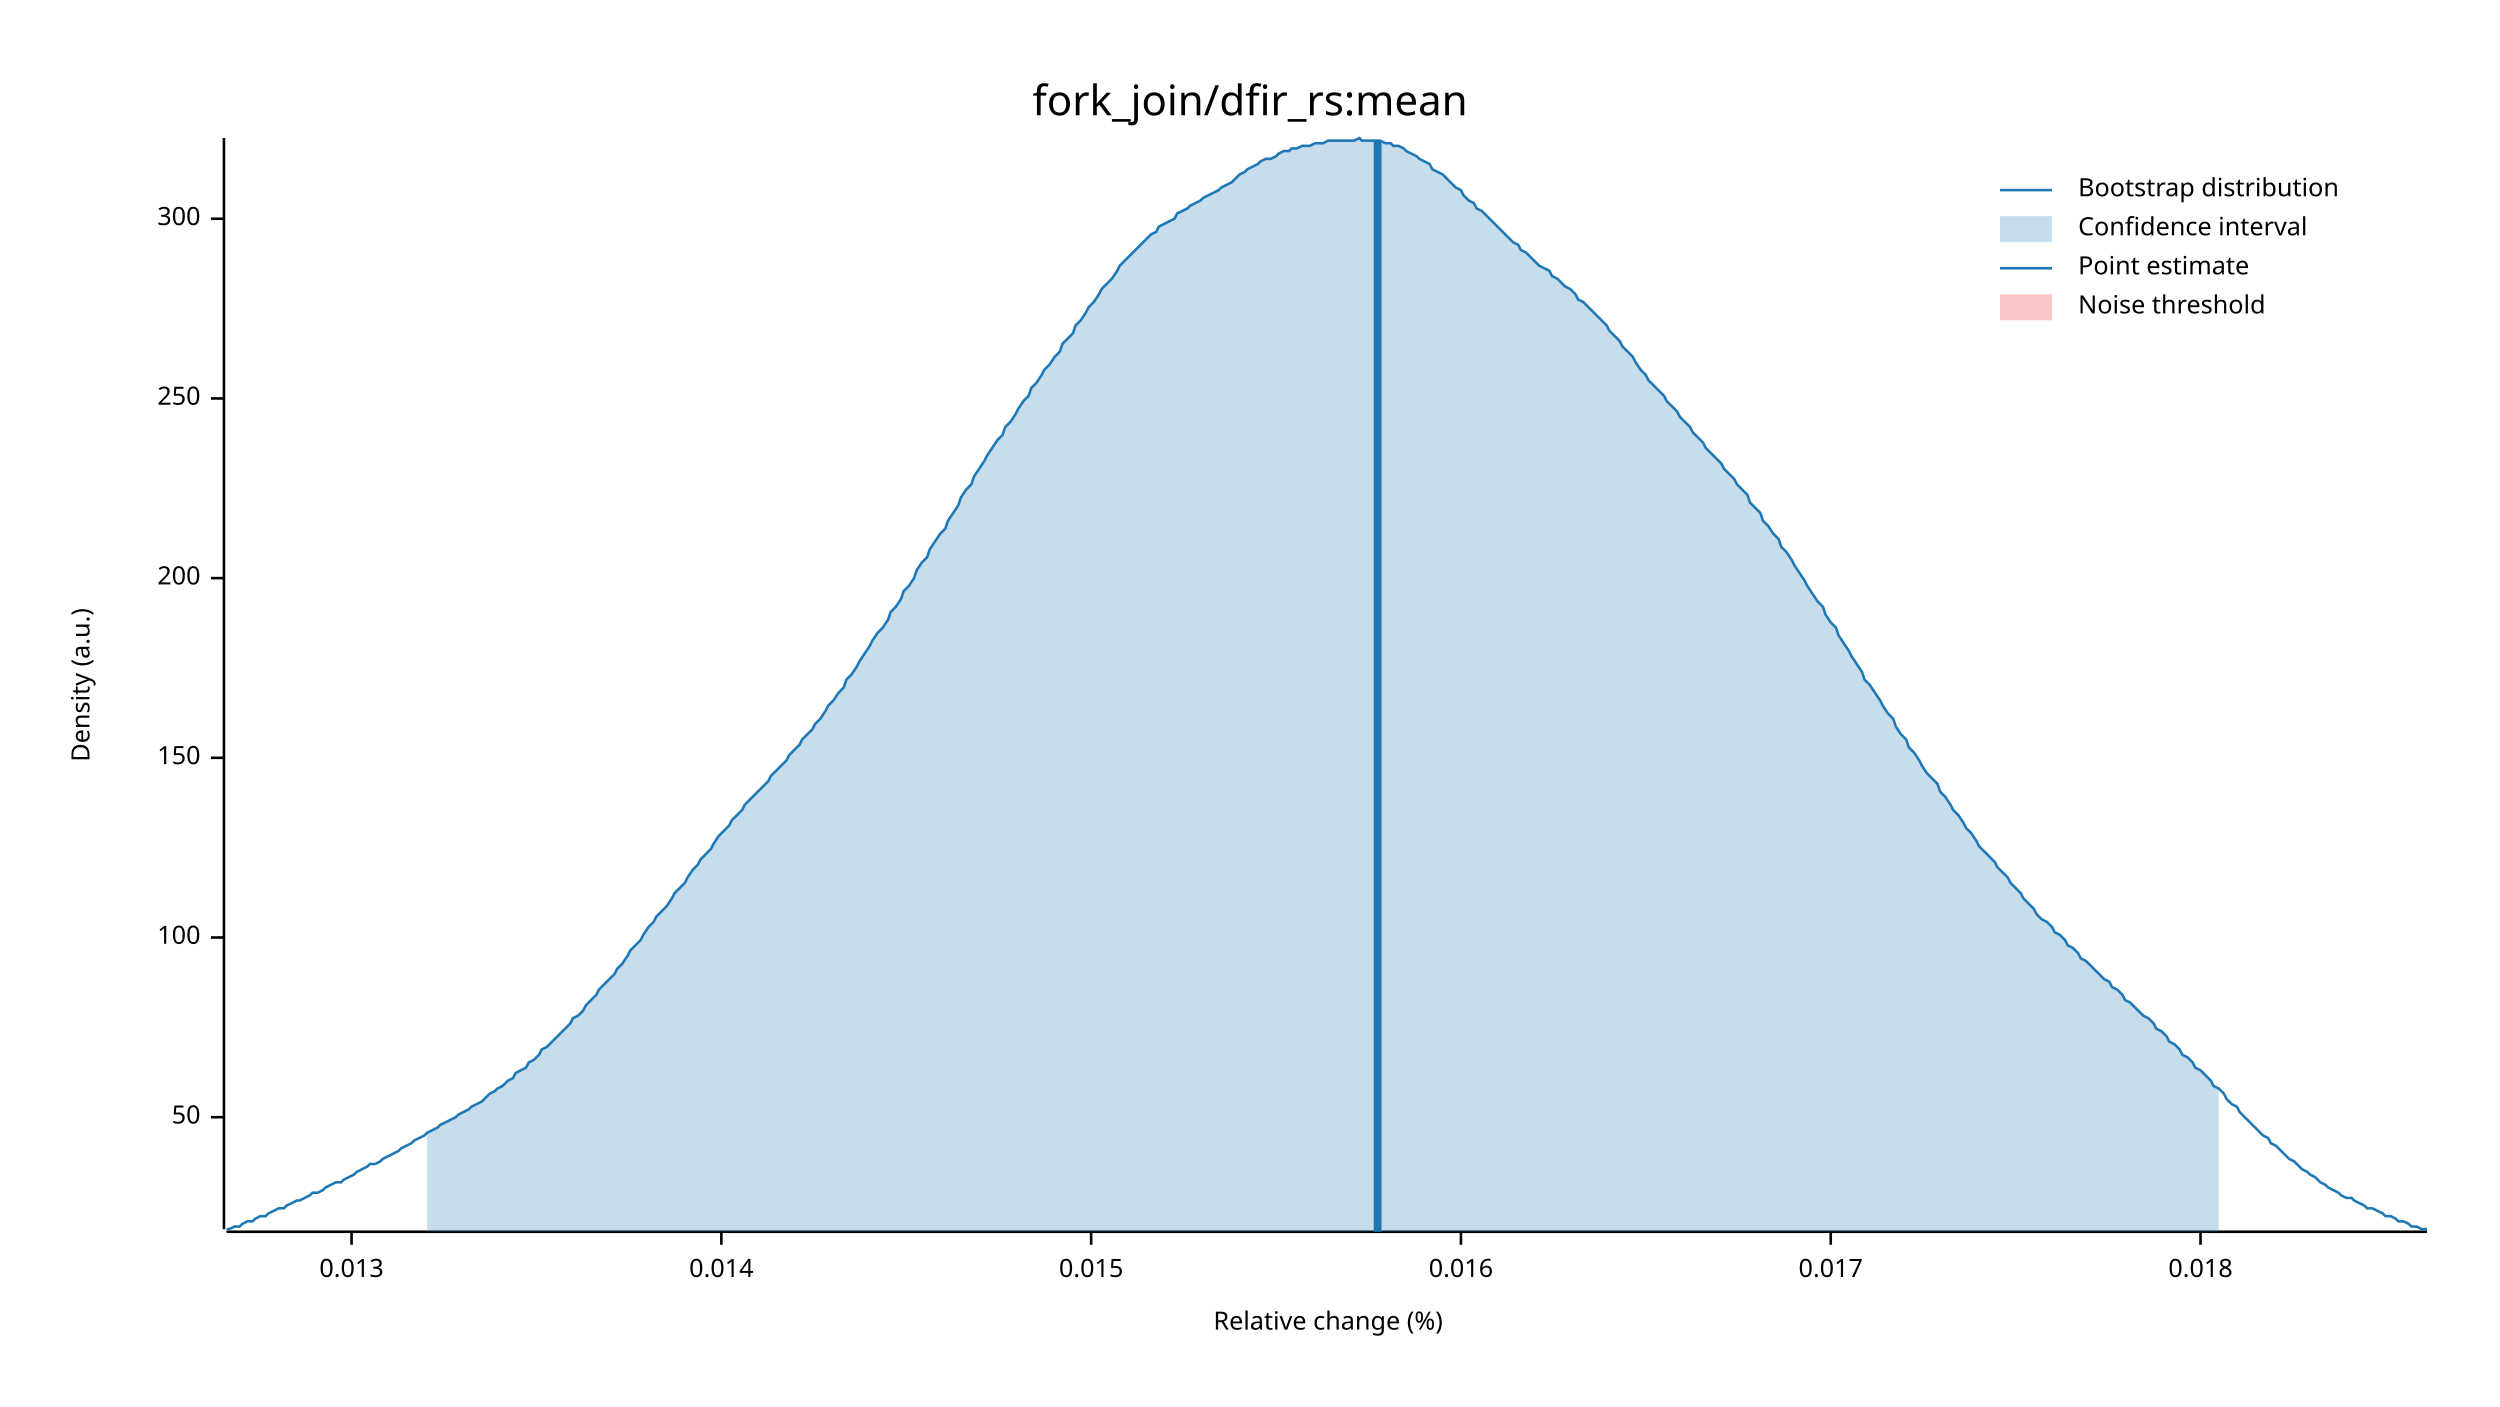
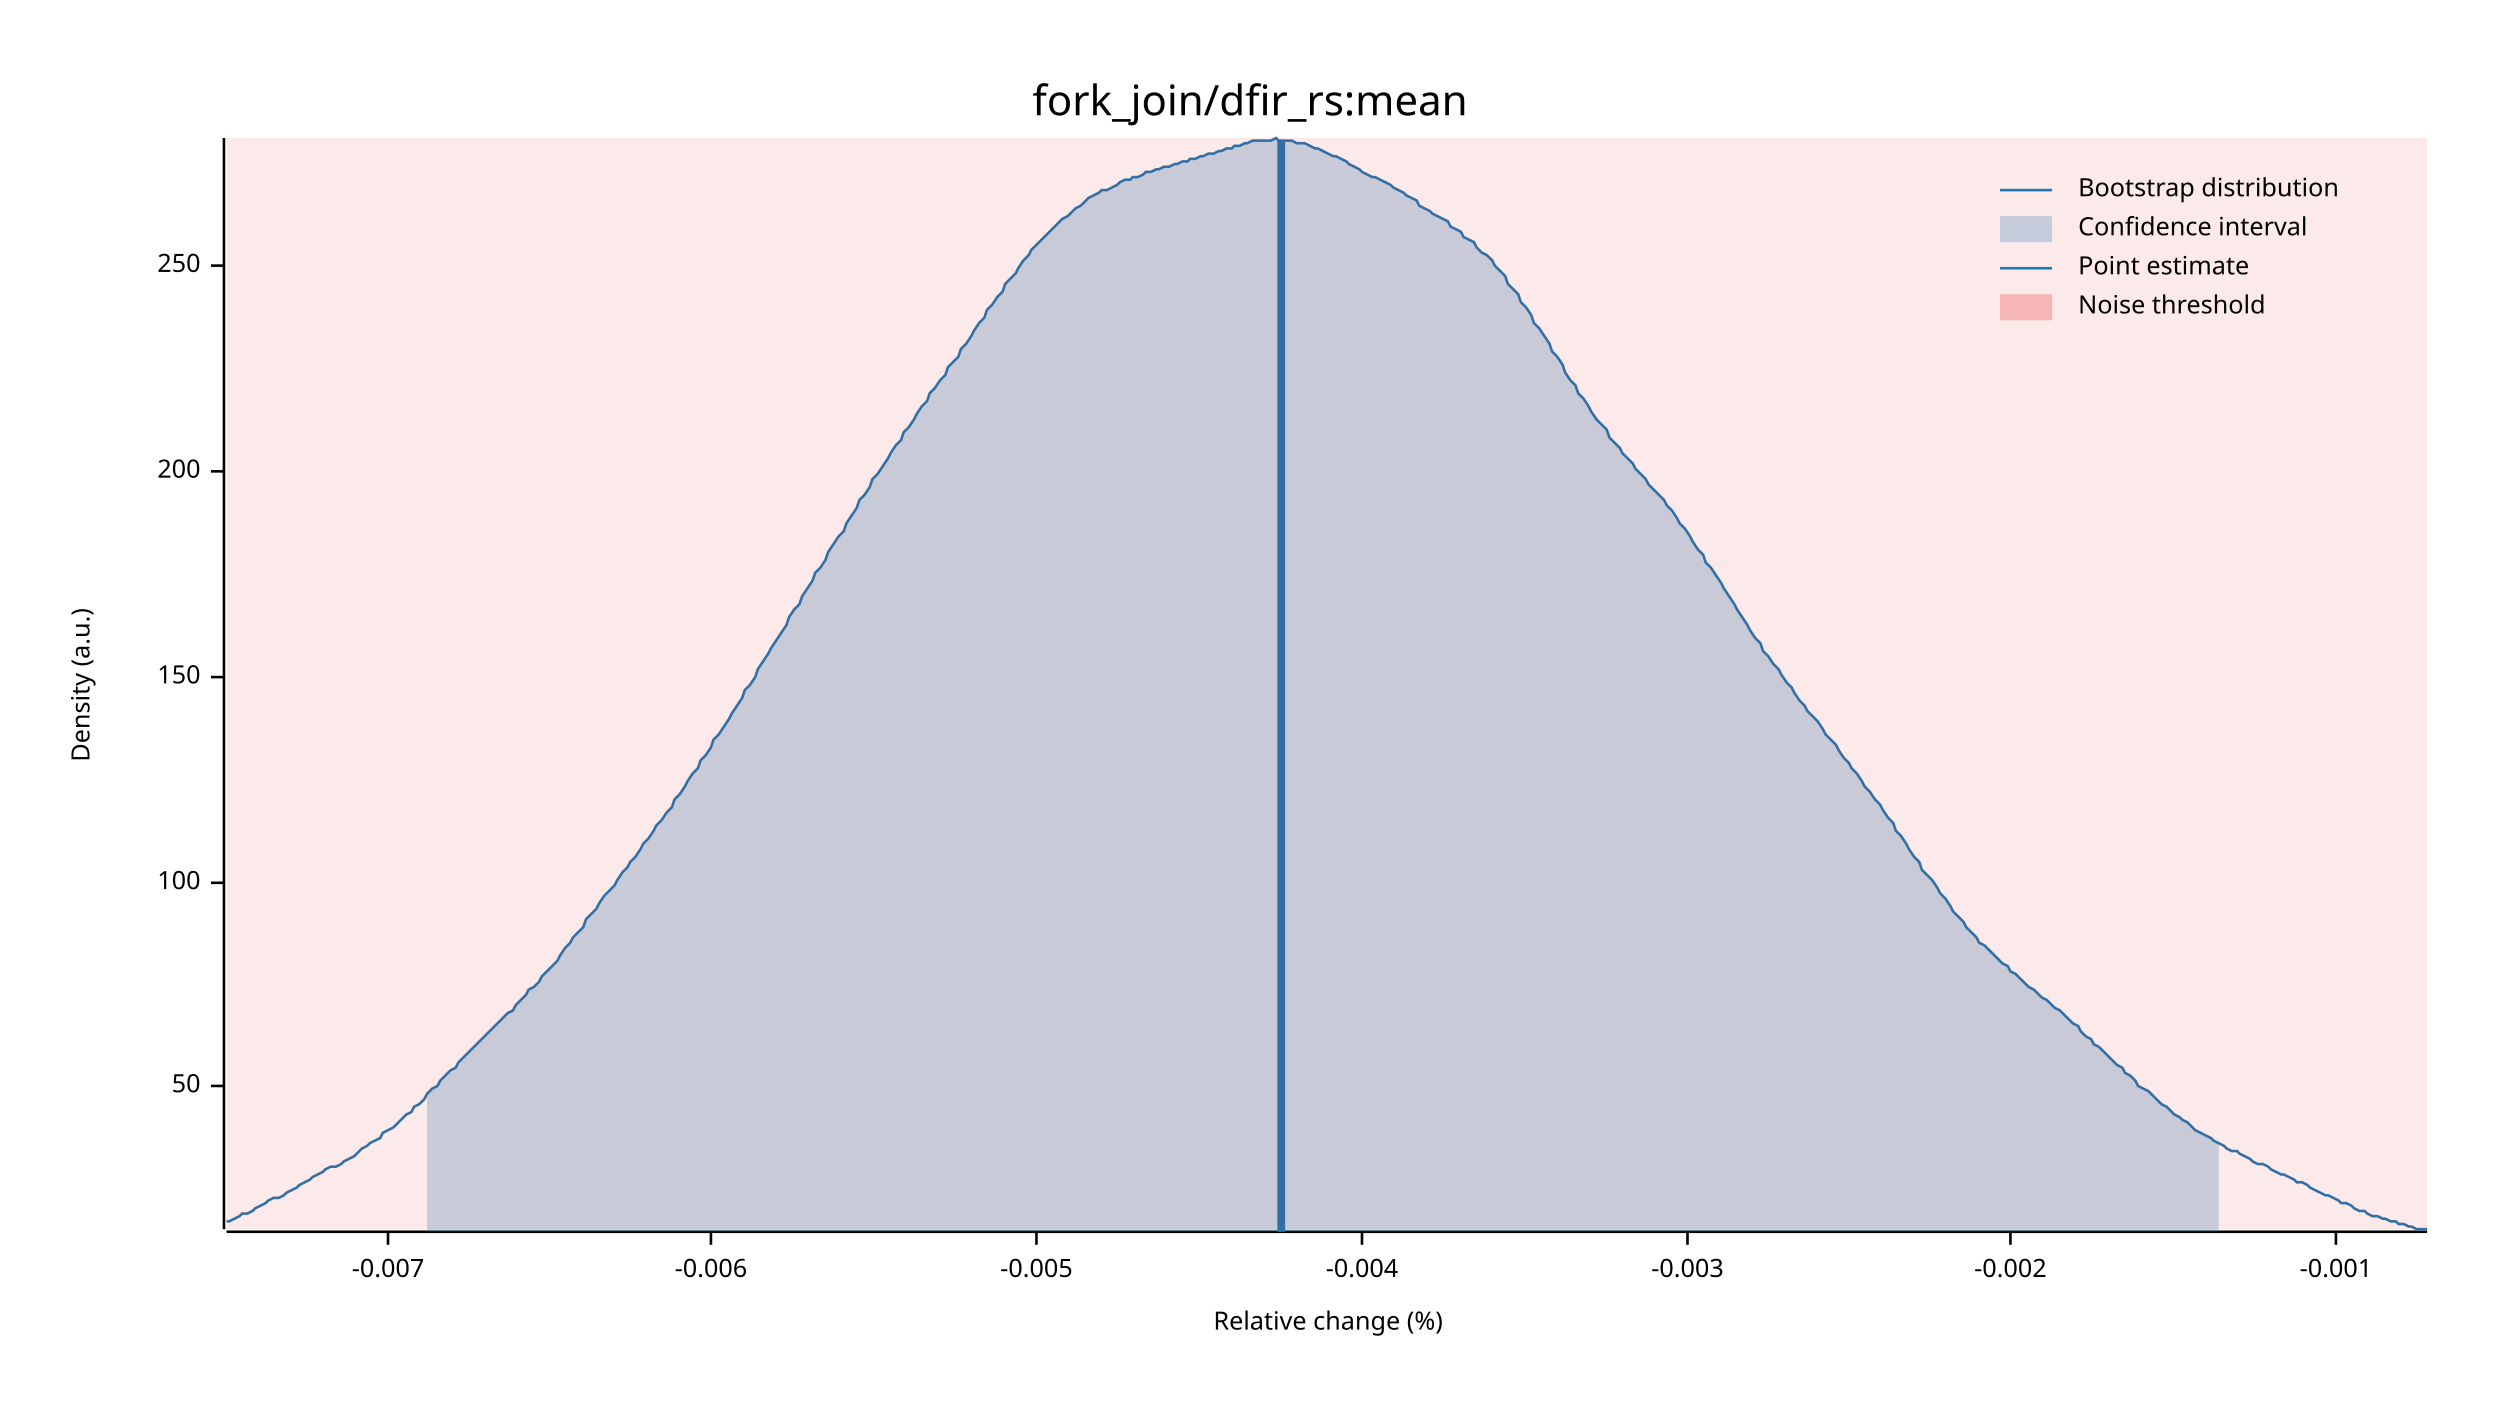
<svg xmlns="http://www.w3.org/2000/svg" width="960" height="540" viewBox="0 0 960 540">
  <text x="480" y="32" dy="0.76em" text-anchor="middle" font-family="sans-serif" font-size="16.129" opacity="1" fill="#000000">
fork_join/dfir_rs:mean
</text>
  <text x="27" y="263" dy="0.76em" text-anchor="middle" font-family="sans-serif" font-size="9.677" opacity="1" fill="#000000" transform="rotate(270, 27, 263)">
Density (a.u.)
</text>
  <text x="510" y="513" dy="-0.5ex" text-anchor="middle" font-family="sans-serif" font-size="9.677" opacity="1" fill="#000000">
Relative change (%)
</text>
  <polyline fill="none" opacity="1" stroke="#000000" stroke-width="1" points="86,53 86,472 " />
-   <text x="77" y="429" dy="0.5ex" text-anchor="end" font-family="sans-serif" font-size="9.677" opacity="1" fill="#000000">
+   <text x="77" y="417" dy="0.5ex" text-anchor="end" font-family="sans-serif" font-size="9.677" opacity="1" fill="#000000">
50
</text>
-   <polyline fill="none" opacity="1" stroke="#000000" stroke-width="1" points="81,429 86,429 " />
-   <text x="77" y="360" dy="0.5ex" text-anchor="end" font-family="sans-serif" font-size="9.677" opacity="1" fill="#000000">
+   <polyline fill="none" opacity="1" stroke="#000000" stroke-width="1" points="81,417 86,417 " />
+   <text x="77" y="339" dy="0.5ex" text-anchor="end" font-family="sans-serif" font-size="9.677" opacity="1" fill="#000000">
100
</text>
-   <polyline fill="none" opacity="1" stroke="#000000" stroke-width="1" points="81,360 86,360 " />
-   <text x="77" y="291" dy="0.5ex" text-anchor="end" font-family="sans-serif" font-size="9.677" opacity="1" fill="#000000">
+   <polyline fill="none" opacity="1" stroke="#000000" stroke-width="1" points="81,339 86,339 " />
+   <text x="77" y="260" dy="0.5ex" text-anchor="end" font-family="sans-serif" font-size="9.677" opacity="1" fill="#000000">
150
</text>
-   <polyline fill="none" opacity="1" stroke="#000000" stroke-width="1" points="81,291 86,291 " />
-   <text x="77" y="222" dy="0.5ex" text-anchor="end" font-family="sans-serif" font-size="9.677" opacity="1" fill="#000000">
+   <polyline fill="none" opacity="1" stroke="#000000" stroke-width="1" points="81,260 86,260 " />
+   <text x="77" y="181" dy="0.5ex" text-anchor="end" font-family="sans-serif" font-size="9.677" opacity="1" fill="#000000">
200
</text>
-   <polyline fill="none" opacity="1" stroke="#000000" stroke-width="1" points="81,222 86,222 " />
-   <text x="77" y="153" dy="0.5ex" text-anchor="end" font-family="sans-serif" font-size="9.677" opacity="1" fill="#000000">
+   <polyline fill="none" opacity="1" stroke="#000000" stroke-width="1" points="81,181 86,181 " />
+   <text x="77" y="102" dy="0.5ex" text-anchor="end" font-family="sans-serif" font-size="9.677" opacity="1" fill="#000000">
250
</text>
-   <polyline fill="none" opacity="1" stroke="#000000" stroke-width="1" points="81,153 86,153 " />
-   <text x="77" y="84" dy="0.5ex" text-anchor="end" font-family="sans-serif" font-size="9.677" opacity="1" fill="#000000">
- 300
+   <polyline fill="none" opacity="1" stroke="#000000" stroke-width="1" points="81,102 86,102 " />
+   <polyline fill="none" opacity="1" stroke="#000000" stroke-width="1" points="87,473 932,473 " />
+   <text x="149" y="483" dy="0.76em" text-anchor="middle" font-family="sans-serif" font-size="9.677" opacity="1" fill="#000000">
+ -0.007
</text>
-   <polyline fill="none" opacity="1" stroke="#000000" stroke-width="1" points="81,84 86,84 " />
-   <polyline fill="none" opacity="1" stroke="#000000" stroke-width="1" points="87,473 932,473 " />
-   <text x="135" y="483" dy="0.76em" text-anchor="middle" font-family="sans-serif" font-size="9.677" opacity="1" fill="#000000">
- 0.013
+   <polyline fill="none" opacity="1" stroke="#000000" stroke-width="1" points="149,473 149,478 " />
+   <text x="273" y="483" dy="0.76em" text-anchor="middle" font-family="sans-serif" font-size="9.677" opacity="1" fill="#000000">
+ -0.006
</text>
-   <polyline fill="none" opacity="1" stroke="#000000" stroke-width="1" points="135,473 135,478 " />
-   <text x="277" y="483" dy="0.76em" text-anchor="middle" font-family="sans-serif" font-size="9.677" opacity="1" fill="#000000">
- 0.014
+   <polyline fill="none" opacity="1" stroke="#000000" stroke-width="1" points="273,473 273,478 " />
+   <text x="398" y="483" dy="0.76em" text-anchor="middle" font-family="sans-serif" font-size="9.677" opacity="1" fill="#000000">
+ -0.005
</text>
-   <polyline fill="none" opacity="1" stroke="#000000" stroke-width="1" points="277,473 277,478 " />
-   <text x="419" y="483" dy="0.76em" text-anchor="middle" font-family="sans-serif" font-size="9.677" opacity="1" fill="#000000">
- 0.015
+   <polyline fill="none" opacity="1" stroke="#000000" stroke-width="1" points="398,473 398,478 " />
+   <text x="523" y="483" dy="0.76em" text-anchor="middle" font-family="sans-serif" font-size="9.677" opacity="1" fill="#000000">
+ -0.004
</text>
-   <polyline fill="none" opacity="1" stroke="#000000" stroke-width="1" points="419,473 419,478 " />
-   <text x="561" y="483" dy="0.76em" text-anchor="middle" font-family="sans-serif" font-size="9.677" opacity="1" fill="#000000">
- 0.016
+   <polyline fill="none" opacity="1" stroke="#000000" stroke-width="1" points="523,473 523,478 " />
+   <text x="648" y="483" dy="0.76em" text-anchor="middle" font-family="sans-serif" font-size="9.677" opacity="1" fill="#000000">
+ -0.003
</text>
-   <polyline fill="none" opacity="1" stroke="#000000" stroke-width="1" points="561,473 561,478 " />
-   <text x="703" y="483" dy="0.76em" text-anchor="middle" font-family="sans-serif" font-size="9.677" opacity="1" fill="#000000">
- 0.017
+   <polyline fill="none" opacity="1" stroke="#000000" stroke-width="1" points="648,473 648,478 " />
+   <text x="772" y="483" dy="0.76em" text-anchor="middle" font-family="sans-serif" font-size="9.677" opacity="1" fill="#000000">
+ -0.002
</text>
-   <polyline fill="none" opacity="1" stroke="#000000" stroke-width="1" points="703,473 703,478 " />
-   <text x="845" y="483" dy="0.76em" text-anchor="middle" font-family="sans-serif" font-size="9.677" opacity="1" fill="#000000">
- 0.018
+   <polyline fill="none" opacity="1" stroke="#000000" stroke-width="1" points="772,473 772,478 " />
+   <text x="897" y="483" dy="0.76em" text-anchor="middle" font-family="sans-serif" font-size="9.677" opacity="1" fill="#000000">
+ -0.001
</text>
-   <polyline fill="none" opacity="1" stroke="#000000" stroke-width="1" points="845,473 845,478 " />
-   <polyline fill="none" opacity="1" stroke="#1F78B4" stroke-width="1" points="87,472 88,472 90,471 92,471 93,470 95,469 97,469 98,468 100,467 102,467 103,466 105,465 107,464 109,464 110,463 112,462 114,461 115,461 117,460 119,459 120,458 122,458 124,457 125,456 127,455 129,454 131,454 132,453 134,452 136,451 137,450 139,449 141,448 142,447 144,447 146,446 147,445 149,444 151,443 153,442 154,441 156,440 158,439 159,438 161,437 163,436 164,435 166,434 168,433 169,432 171,431 173,430 175,429 176,428 178,427 180,426 181,425 183,424 185,423 186,422 188,420 190,419 191,418 193,417 195,415 197,414 198,412 200,411 202,410 203,408 205,407 207,405 208,403 210,402 212,400 214,398 215,397 217,395 219,393 220,391 222,390 224,388 225,386 227,384 229,382 230,380 232,378 234,376 236,374 237,372 239,370 241,367 242,365 244,363 246,361 247,359 249,356 251,354 252,352 254,350 256,348 258,345 259,343 261,341 263,339 264,337 266,334 268,332 269,330 271,328 273,326 274,324 276,321 278,319 280,317 281,315 283,313 285,311 286,309 288,307 290,305 291,304 293,302 295,300 296,298 298,296 300,294 302,292 303,290 305,288 307,286 308,284 310,282 312,280 313,278 315,276 317,273 318,271 320,269 322,266 324,264 325,261 327,259 329,256 330,254 332,251 334,248 335,246 337,243 339,241 341,238 342,235 344,233 346,230 347,227 349,225 351,222 352,219 354,216 356,214 357,211 359,208 361,205 363,203 364,200 366,197 368,194 369,191 371,188 373,186 374,183 376,180 378,177 379,175 381,172 383,169 385,167 386,164 388,162 390,159 391,157 393,154 395,152 396,149 398,147 400,144 401,142 403,140 405,137 407,135 408,132 410,130 412,128 413,125 415,123 417,120 418,118 420,116 422,113 423,111 425,109 427,107 429,104 430,102 432,100 434,98 435,97 437,95 439,93 440,92 442,90 444,89 445,87 447,86 449,85 451,84 452,82 454,81 456,80 457,79 459,78 461,77 462,76 464,75 466,74 468,73 469,72 471,71 473,70 474,69 476,67 478,66 479,65 481,64 483,63 484,62 486,61 488,61 490,60 491,59 493,58 495,58 496,57 498,57 500,56 501,56 503,56 505,55 506,55 508,55 510,54 512,54 513,54 515,54 517,54 518,54 520,54 522,53 523,54 525,54 527,54 528,54 530,54 532,55 534,55 535,56 537,56 539,57 540,58 542,59 544,60 545,61 547,62 549,63 550,65 552,66 554,67 556,69 557,70 559,72 561,73 562,75 564,77 566,78 567,80 569,81 571,83 573,85 574,86 576,88 578,90 579,91 581,93 583,94 584,96 586,97 588,99 589,100 591,102 593,103 595,104 596,106 598,107 600,109 601,110 603,111 605,113 606,115 608,116 610,118 611,119 613,121 615,123 617,125 618,127 620,129 622,131 623,133 625,135 627,137 628,139 630,142 632,144 633,146 635,148 637,150 639,152 640,154 642,156 644,158 645,160 647,162 649,164 650,166 652,168 654,170 655,172 657,174 659,176 661,178 662,180 664,182 666,184 667,186 669,188 671,190 672,193 674,195 676,197 677,200 679,202 681,205 683,207 684,210 686,212 688,215 689,217 691,220 693,223 694,225 696,228 698,231 700,233 701,236 703,239 705,241 706,244 708,247 710,250 711,252 713,255 715,258 716,261 718,263 720,266 722,269 723,271 725,274 727,276 728,279 730,282 732,284 733,287 735,289 737,292 738,294 740,297 742,299 744,301 745,304 747,306 749,309 750,311 752,313 754,316 755,318 757,320 759,323 760,325 762,327 764,329 766,331 767,333 769,335 771,337 772,339 774,341 776,343 777,345 779,347 781,349 782,351 784,353 786,354 788,356 789,358 791,359 793,361 794,363 796,364 798,366 799,368 801,369 803,371 804,372 806,374 808,376 810,377 811,379 813,380 815,382 816,384 818,385 820,387 821,388 823,390 825,391 827,393 828,395 830,396 832,398 833,400 835,401 837,403 838,405 840,406 842,408 843,410 845,411 847,413 849,415 850,417 852,418 854,420 855,422 857,424 859,425 860,427 862,429 864,431 865,432 867,434 869,436 871,437 872,439 874,440 876,442 877,443 879,445 881,446 882,447 884,449 886,450 887,451 889,452 891,454 893,455 894,456 896,457 898,458 899,459 901,460 903,460 904,461 906,462 908,463 909,464 911,464 913,465 915,466 916,467 918,467 920,468 921,469 923,469 925,470 926,471 928,471 930,472 932,472 " />
-   <polygon opacity="0.25" fill="#1F78B4" points="164,435 166,434 168,433 169,432 171,431 173,430 175,429 176,428 178,427 180,426 181,425 183,424 185,423 186,422 188,420 190,419 191,418 193,417 195,415 197,414 198,412 200,411 202,410 203,408 205,407 207,405 208,403 210,402 212,400 214,398 215,397 217,395 219,393 220,391 222,390 224,388 225,386 227,384 229,382 230,380 232,378 234,376 236,374 237,372 239,370 241,367 242,365 244,363 246,361 247,359 249,356 251,354 252,352 254,350 256,348 258,345 259,343 261,341 263,339 264,337 266,334 268,332 269,330 271,328 273,326 274,324 276,321 278,319 280,317 281,315 283,313 285,311 286,309 288,307 290,305 291,304 293,302 295,300 296,298 298,296 300,294 302,292 303,290 305,288 307,286 308,284 310,282 312,280 313,278 315,276 317,273 318,271 320,269 322,266 324,264 325,261 327,259 329,256 330,254 332,251 334,248 335,246 337,243 339,241 341,238 342,235 344,233 346,230 347,227 349,225 351,222 352,219 354,216 356,214 357,211 359,208 361,205 363,203 364,200 366,197 368,194 369,191 371,188 373,186 374,183 376,180 378,177 379,175 381,172 383,169 385,167 386,164 388,162 390,159 391,157 393,154 395,152 396,149 398,147 400,144 401,142 403,140 405,137 407,135 408,132 410,130 412,128 413,125 415,123 417,120 418,118 420,116 422,113 423,111 425,109 427,107 429,104 430,102 432,100 434,98 435,97 437,95 439,93 440,92 442,90 444,89 445,87 447,86 449,85 451,84 452,82 454,81 456,80 457,79 459,78 461,77 462,76 464,75 466,74 468,73 469,72 471,71 473,70 474,69 476,67 478,66 479,65 481,64 483,63 484,62 486,61 488,61 490,60 491,59 493,58 495,58 496,57 498,57 500,56 501,56 503,56 505,55 506,55 508,55 510,54 512,54 513,54 515,54 517,54 518,54 520,54 522,53 523,54 525,54 527,54 528,54 530,54 532,55 534,55 535,56 537,56 539,57 540,58 542,59 544,60 545,61 547,62 549,63 550,65 552,66 554,67 556,69 557,70 559,72 561,73 562,75 564,77 566,78 567,80 569,81 571,83 573,85 574,86 576,88 578,90 579,91 581,93 583,94 584,96 586,97 588,99 589,100 591,102 593,103 595,104 596,106 598,107 600,109 601,110 603,111 605,113 606,115 608,116 610,118 611,119 613,121 615,123 617,125 618,127 620,129 622,131 623,133 625,135 627,137 628,139 630,142 632,144 633,146 635,148 637,150 639,152 640,154 642,156 644,158 645,160 647,162 649,164 650,166 652,168 654,170 655,172 657,174 659,176 661,178 662,180 664,182 666,184 667,186 669,188 671,190 672,193 674,195 676,197 677,200 679,202 681,205 683,207 684,210 686,212 688,215 689,217 691,220 693,223 694,225 696,228 698,231 700,233 701,236 703,239 705,241 706,244 708,247 710,250 711,252 713,255 715,258 716,261 718,263 720,266 722,269 723,271 725,274 727,276 728,279 730,282 732,284 733,287 735,289 737,292 738,294 740,297 742,299 744,301 745,304 747,306 749,309 750,311 752,313 754,316 755,318 757,320 759,323 760,325 762,327 764,329 766,331 767,333 769,335 771,337 772,339 774,341 776,343 777,345 779,347 781,349 782,351 784,353 786,354 788,356 789,358 791,359 793,361 794,363 796,364 798,366 799,368 801,369 803,371 804,372 806,374 808,376 810,377 811,379 813,380 815,382 816,384 818,385 820,387 821,388 823,390 825,391 827,393 828,395 830,396 832,398 833,400 835,401 837,403 838,405 840,406 842,408 843,410 845,411 847,413 849,415 850,417 852,418 852,473 164,473 " />
-   <polyline fill="none" opacity="1" stroke="#1F78B4" stroke-width="3" points="529,473 529,54 " />
-   <rect x="509" y="53" width="0" height="419" opacity="0.1" fill="#E31A1C" stroke="none" />
+   <polyline fill="none" opacity="1" stroke="#000000" stroke-width="1" points="897,473 897,478 " />
+   <polyline fill="none" opacity="1" stroke="#1F78B4" stroke-width="1" points="87,469 88,469 90,468 92,467 93,466 95,466 97,465 98,464 100,463 102,462 103,461 105,460 107,460 109,459 110,458 112,457 114,456 115,455 117,454 119,453 120,452 122,451 124,450 125,449 127,448 129,448 131,447 132,446 134,445 136,444 137,443 139,441 141,440 142,439 144,438 146,437 147,435 149,434 151,433 153,431 154,430 156,428 158,427 159,425 161,424 163,422 164,420 166,418 168,417 169,415 171,413 173,411 175,410 176,408 178,406 180,404 181,403 183,401 185,399 186,398 188,396 190,394 191,393 193,391 195,389 197,388 198,386 200,384 202,382 203,380 205,379 207,377 208,375 210,373 212,371 214,369 215,367 217,364 219,362 220,360 222,358 224,356 225,353 227,351 229,349 230,347 232,344 234,342 236,340 237,338 239,335 241,333 242,331 244,329 246,326 247,324 249,322 251,319 252,317 254,315 256,312 258,310 259,307 261,305 263,302 264,300 266,297 268,295 269,292 271,290 273,287 274,284 276,282 278,279 280,276 281,274 283,271 285,268 286,265 288,263 290,260 291,257 293,254 295,251 296,249 298,246 300,243 302,240 303,237 305,234 307,232 308,229 310,226 312,223 313,220 315,218 317,215 318,212 320,209 322,206 324,204 325,201 327,198 329,195 330,192 332,190 334,187 335,184 337,182 339,179 341,176 342,174 344,171 346,169 347,166 349,164 351,161 352,159 354,156 356,154 357,151 359,149 361,146 363,144 364,141 366,139 368,137 369,134 371,132 373,129 374,127 376,124 378,122 379,119 381,117 383,114 385,112 386,109 388,107 390,105 391,103 393,100 395,98 396,96 398,94 400,92 401,91 403,89 405,87 407,85 408,84 410,83 412,81 413,80 415,79 417,77 418,76 420,75 422,74 423,73 425,73 427,72 429,71 430,70 432,69 434,69 435,68 437,68 439,67 440,66 442,66 444,65 445,65 447,64 449,64 451,63 452,63 454,62 456,62 457,61 459,61 461,60 462,60 464,59 466,59 468,58 469,58 471,57 473,57 474,56 476,56 478,55 479,55 481,54 483,54 484,54 486,54 488,54 490,53 491,54 493,54 495,54 496,54 498,55 500,55 501,55 503,56 505,57 506,57 508,58 510,59 512,60 513,60 515,61 517,62 518,63 520,64 522,65 523,66 525,67 527,68 528,68 530,69 532,70 534,71 535,72 537,73 539,74 540,75 542,76 544,77 545,79 547,80 549,81 550,82 552,83 554,84 556,85 557,87 559,88 561,89 562,91 564,92 566,93 567,95 569,97 571,98 573,100 574,102 576,104 578,106 579,109 581,111 583,113 584,116 586,118 588,121 589,124 591,126 593,129 595,132 596,135 598,137 600,140 601,143 603,146 605,148 606,151 608,153 610,156 611,158 613,161 615,163 617,165 618,168 620,170 622,172 623,174 625,176 627,178 628,180 630,182 632,184 633,186 635,188 637,190 639,192 640,194 642,196 644,199 645,201 647,203 649,206 650,208 652,211 654,213 655,216 657,218 659,221 661,224 662,226 664,229 666,232 667,234 669,237 671,240 672,242 674,245 676,247 677,250 679,252 681,255 683,257 684,259 686,262 688,264 689,266 691,269 693,271 694,273 696,275 698,277 700,280 701,282 703,284 705,286 706,288 708,291 710,293 711,295 713,297 715,300 716,302 718,304 720,307 722,309 723,311 725,314 727,316 728,319 730,321 732,324 733,326 735,329 737,331 738,334 740,336 742,338 744,341 745,343 747,345 749,348 750,350 752,352 754,354 755,356 757,358 759,360 760,362 762,363 764,365 766,367 767,368 769,370 771,371 772,373 774,374 776,376 777,377 779,379 781,380 782,381 784,383 786,384 788,386 789,387 791,388 793,390 794,391 796,393 798,394 799,396 801,398 803,399 804,401 806,402 808,404 810,406 811,407 813,409 815,410 816,412 818,413 820,415 821,417 823,418 825,419 827,421 828,422 830,424 832,425 833,426 835,428 837,429 838,430 840,431 842,433 843,434 845,435 847,436 849,437 850,438 852,439 854,440 855,441 857,442 859,442 860,443 862,444 864,445 865,446 867,447 869,447 871,448 872,449 874,450 876,451 877,451 879,452 881,453 882,454 884,454 886,455 887,456 889,457 891,458 893,459 894,459 896,460 898,461 899,462 901,462 903,463 904,464 906,465 908,465 909,466 911,467 913,467 915,468 916,468 918,469 920,469 921,470 923,470 925,471 926,471 928,472 930,472 932,472 " />
+   <polygon opacity="0.25" fill="#1F78B4" points="164,420 166,418 168,417 169,415 171,413 173,411 175,410 176,408 178,406 180,404 181,403 183,401 185,399 186,398 188,396 190,394 191,393 193,391 195,389 197,388 198,386 200,384 202,382 203,380 205,379 207,377 208,375 210,373 212,371 214,369 215,367 217,364 219,362 220,360 222,358 224,356 225,353 227,351 229,349 230,347 232,344 234,342 236,340 237,338 239,335 241,333 242,331 244,329 246,326 247,324 249,322 251,319 252,317 254,315 256,312 258,310 259,307 261,305 263,302 264,300 266,297 268,295 269,292 271,290 273,287 274,284 276,282 278,279 280,276 281,274 283,271 285,268 286,265 288,263 290,260 291,257 293,254 295,251 296,249 298,246 300,243 302,240 303,237 305,234 307,232 308,229 310,226 312,223 313,220 315,218 317,215 318,212 320,209 322,206 324,204 325,201 327,198 329,195 330,192 332,190 334,187 335,184 337,182 339,179 341,176 342,174 344,171 346,169 347,166 349,164 351,161 352,159 354,156 356,154 357,151 359,149 361,146 363,144 364,141 366,139 368,137 369,134 371,132 373,129 374,127 376,124 378,122 379,119 381,117 383,114 385,112 386,109 388,107 390,105 391,103 393,100 395,98 396,96 398,94 400,92 401,91 403,89 405,87 407,85 408,84 410,83 412,81 413,80 415,79 417,77 418,76 420,75 422,74 423,73 425,73 427,72 429,71 430,70 432,69 434,69 435,68 437,68 439,67 440,66 442,66 444,65 445,65 447,64 449,64 451,63 452,63 454,62 456,62 457,61 459,61 461,60 462,60 464,59 466,59 468,58 469,58 471,57 473,57 474,56 476,56 478,55 479,55 481,54 483,54 484,54 486,54 488,54 490,53 491,54 493,54 495,54 496,54 498,55 500,55 501,55 503,56 505,57 506,57 508,58 510,59 512,60 513,60 515,61 517,62 518,63 520,64 522,65 523,66 525,67 527,68 528,68 530,69 532,70 534,71 535,72 537,73 539,74 540,75 542,76 544,77 545,79 547,80 549,81 550,82 552,83 554,84 556,85 557,87 559,88 561,89 562,91 564,92 566,93 567,95 569,97 571,98 573,100 574,102 576,104 578,106 579,109 581,111 583,113 584,116 586,118 588,121 589,124 591,126 593,129 595,132 596,135 598,137 600,140 601,143 603,146 605,148 606,151 608,153 610,156 611,158 613,161 615,163 617,165 618,168 620,170 622,172 623,174 625,176 627,178 628,180 630,182 632,184 633,186 635,188 637,190 639,192 640,194 642,196 644,199 645,201 647,203 649,206 650,208 652,211 654,213 655,216 657,218 659,221 661,224 662,226 664,229 666,232 667,234 669,237 671,240 672,242 674,245 676,247 677,250 679,252 681,255 683,257 684,259 686,262 688,264 689,266 691,269 693,271 694,273 696,275 698,277 700,280 701,282 703,284 705,286 706,288 708,291 710,293 711,295 713,297 715,300 716,302 718,304 720,307 722,309 723,311 725,314 727,316 728,319 730,321 732,324 733,326 735,329 737,331 738,334 740,336 742,338 744,341 745,343 747,345 749,348 750,350 752,352 754,354 755,356 757,358 759,360 760,362 762,363 764,365 766,367 767,368 769,370 771,371 772,373 774,374 776,376 777,377 779,379 781,380 782,381 784,383 786,384 788,386 789,387 791,388 793,390 794,391 796,393 798,394 799,396 801,398 803,399 804,401 806,402 808,404 810,406 811,407 813,409 815,410 816,412 818,413 820,415 821,417 823,418 825,419 827,421 828,422 830,424 832,425 833,426 835,428 837,429 838,430 840,431 842,433 843,434 845,435 847,436 849,437 850,438 852,439 852,473 164,473 " />
+   <polyline fill="none" opacity="1" stroke="#1F78B4" stroke-width="3" points="492,473 492,54 " />
+   <rect x="87" y="53" width="845" height="419" opacity="0.1" fill="#E31A1C" stroke="none" />
  <text x="798" y="68" dy="0.76em" text-anchor="start" font-family="sans-serif" font-size="9.677" opacity="1" fill="#000000">
Bootstrap distribution
</text>
  <text x="798" y="83" dy="0.76em" text-anchor="start" font-family="sans-serif" font-size="9.677" opacity="1" fill="#000000">
Confidence interval
</text>
  <text x="798" y="98" dy="0.76em" text-anchor="start" font-family="sans-serif" font-size="9.677" opacity="1" fill="#000000">
Point estimate
</text>
  <text x="798" y="113" dy="0.76em" text-anchor="start" font-family="sans-serif" font-size="9.677" opacity="1" fill="#000000">
Noise threshold
</text>
  <polyline fill="none" opacity="1" stroke="#1F78B4" stroke-width="1" points="768,73 788,73 " />
  <rect x="768" y="83" width="20" height="10" opacity="0.25" fill="#1F78B4" stroke="none" />
  <polyline fill="none" opacity="1" stroke="#1F78B4" stroke-width="1" points="768,103 788,103 " />
  <rect x="768" y="113" width="20" height="10" opacity="0.25" fill="#E31A1C" stroke="none" />
</svg>
